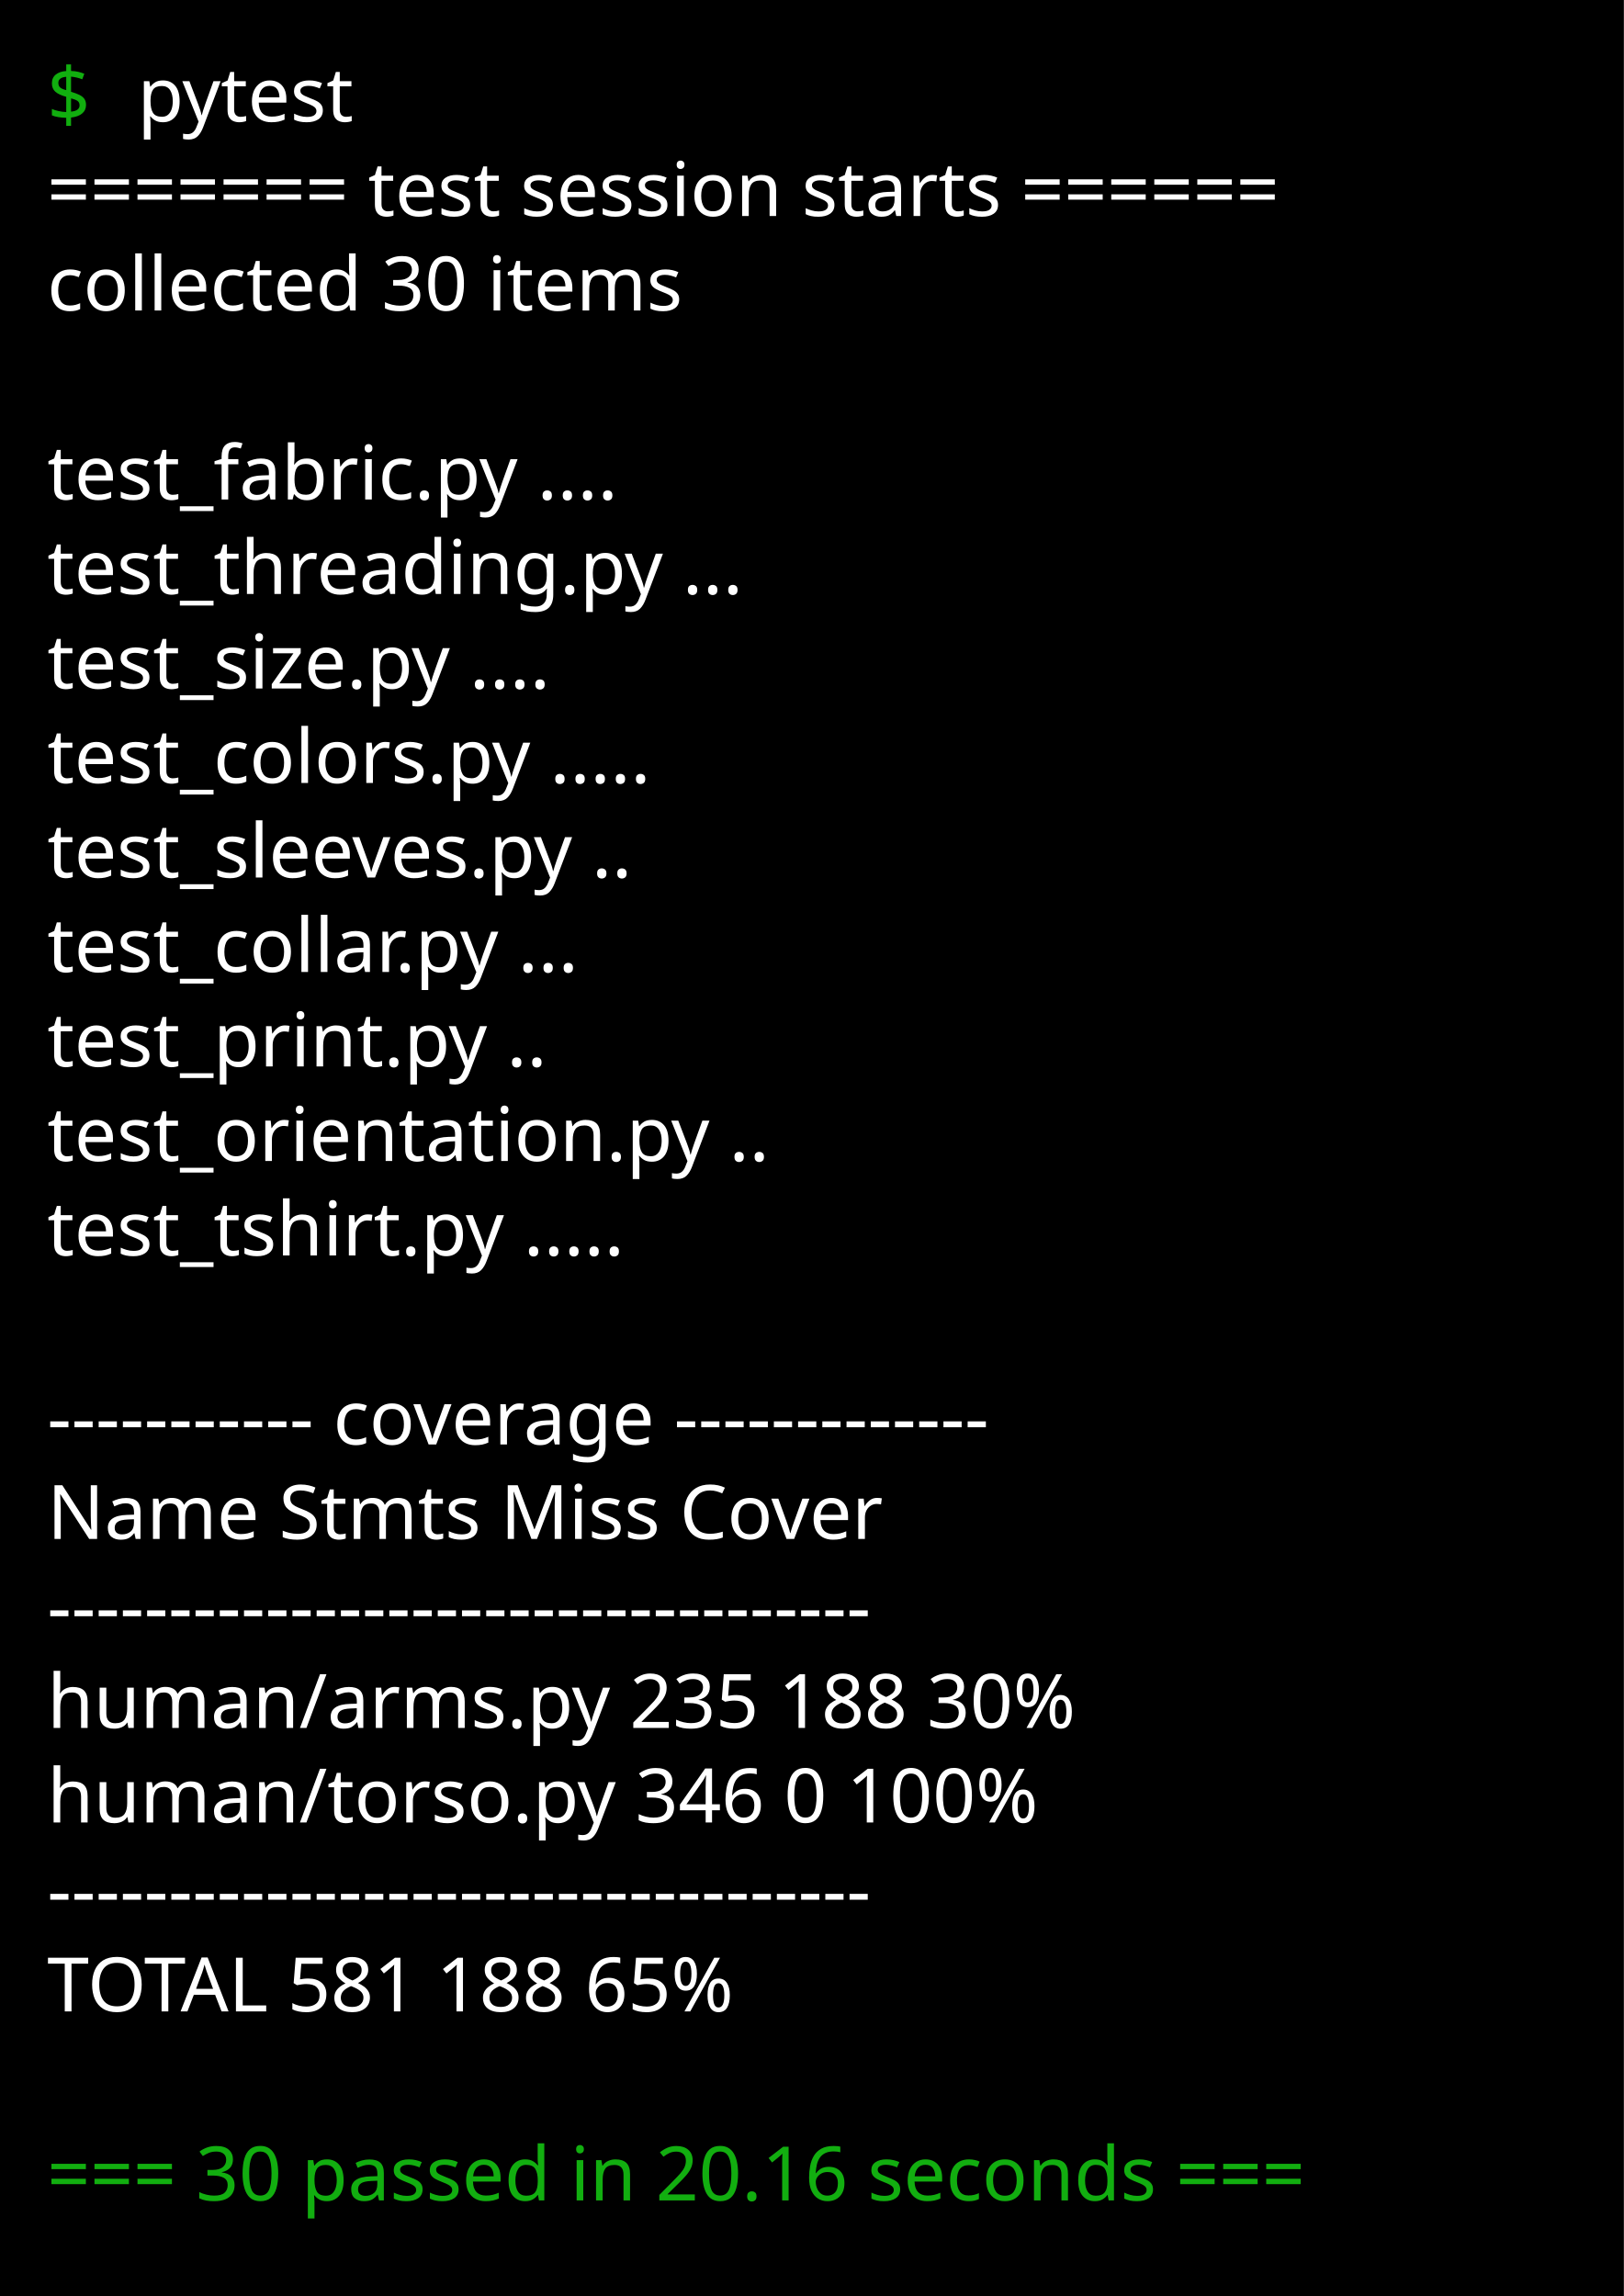
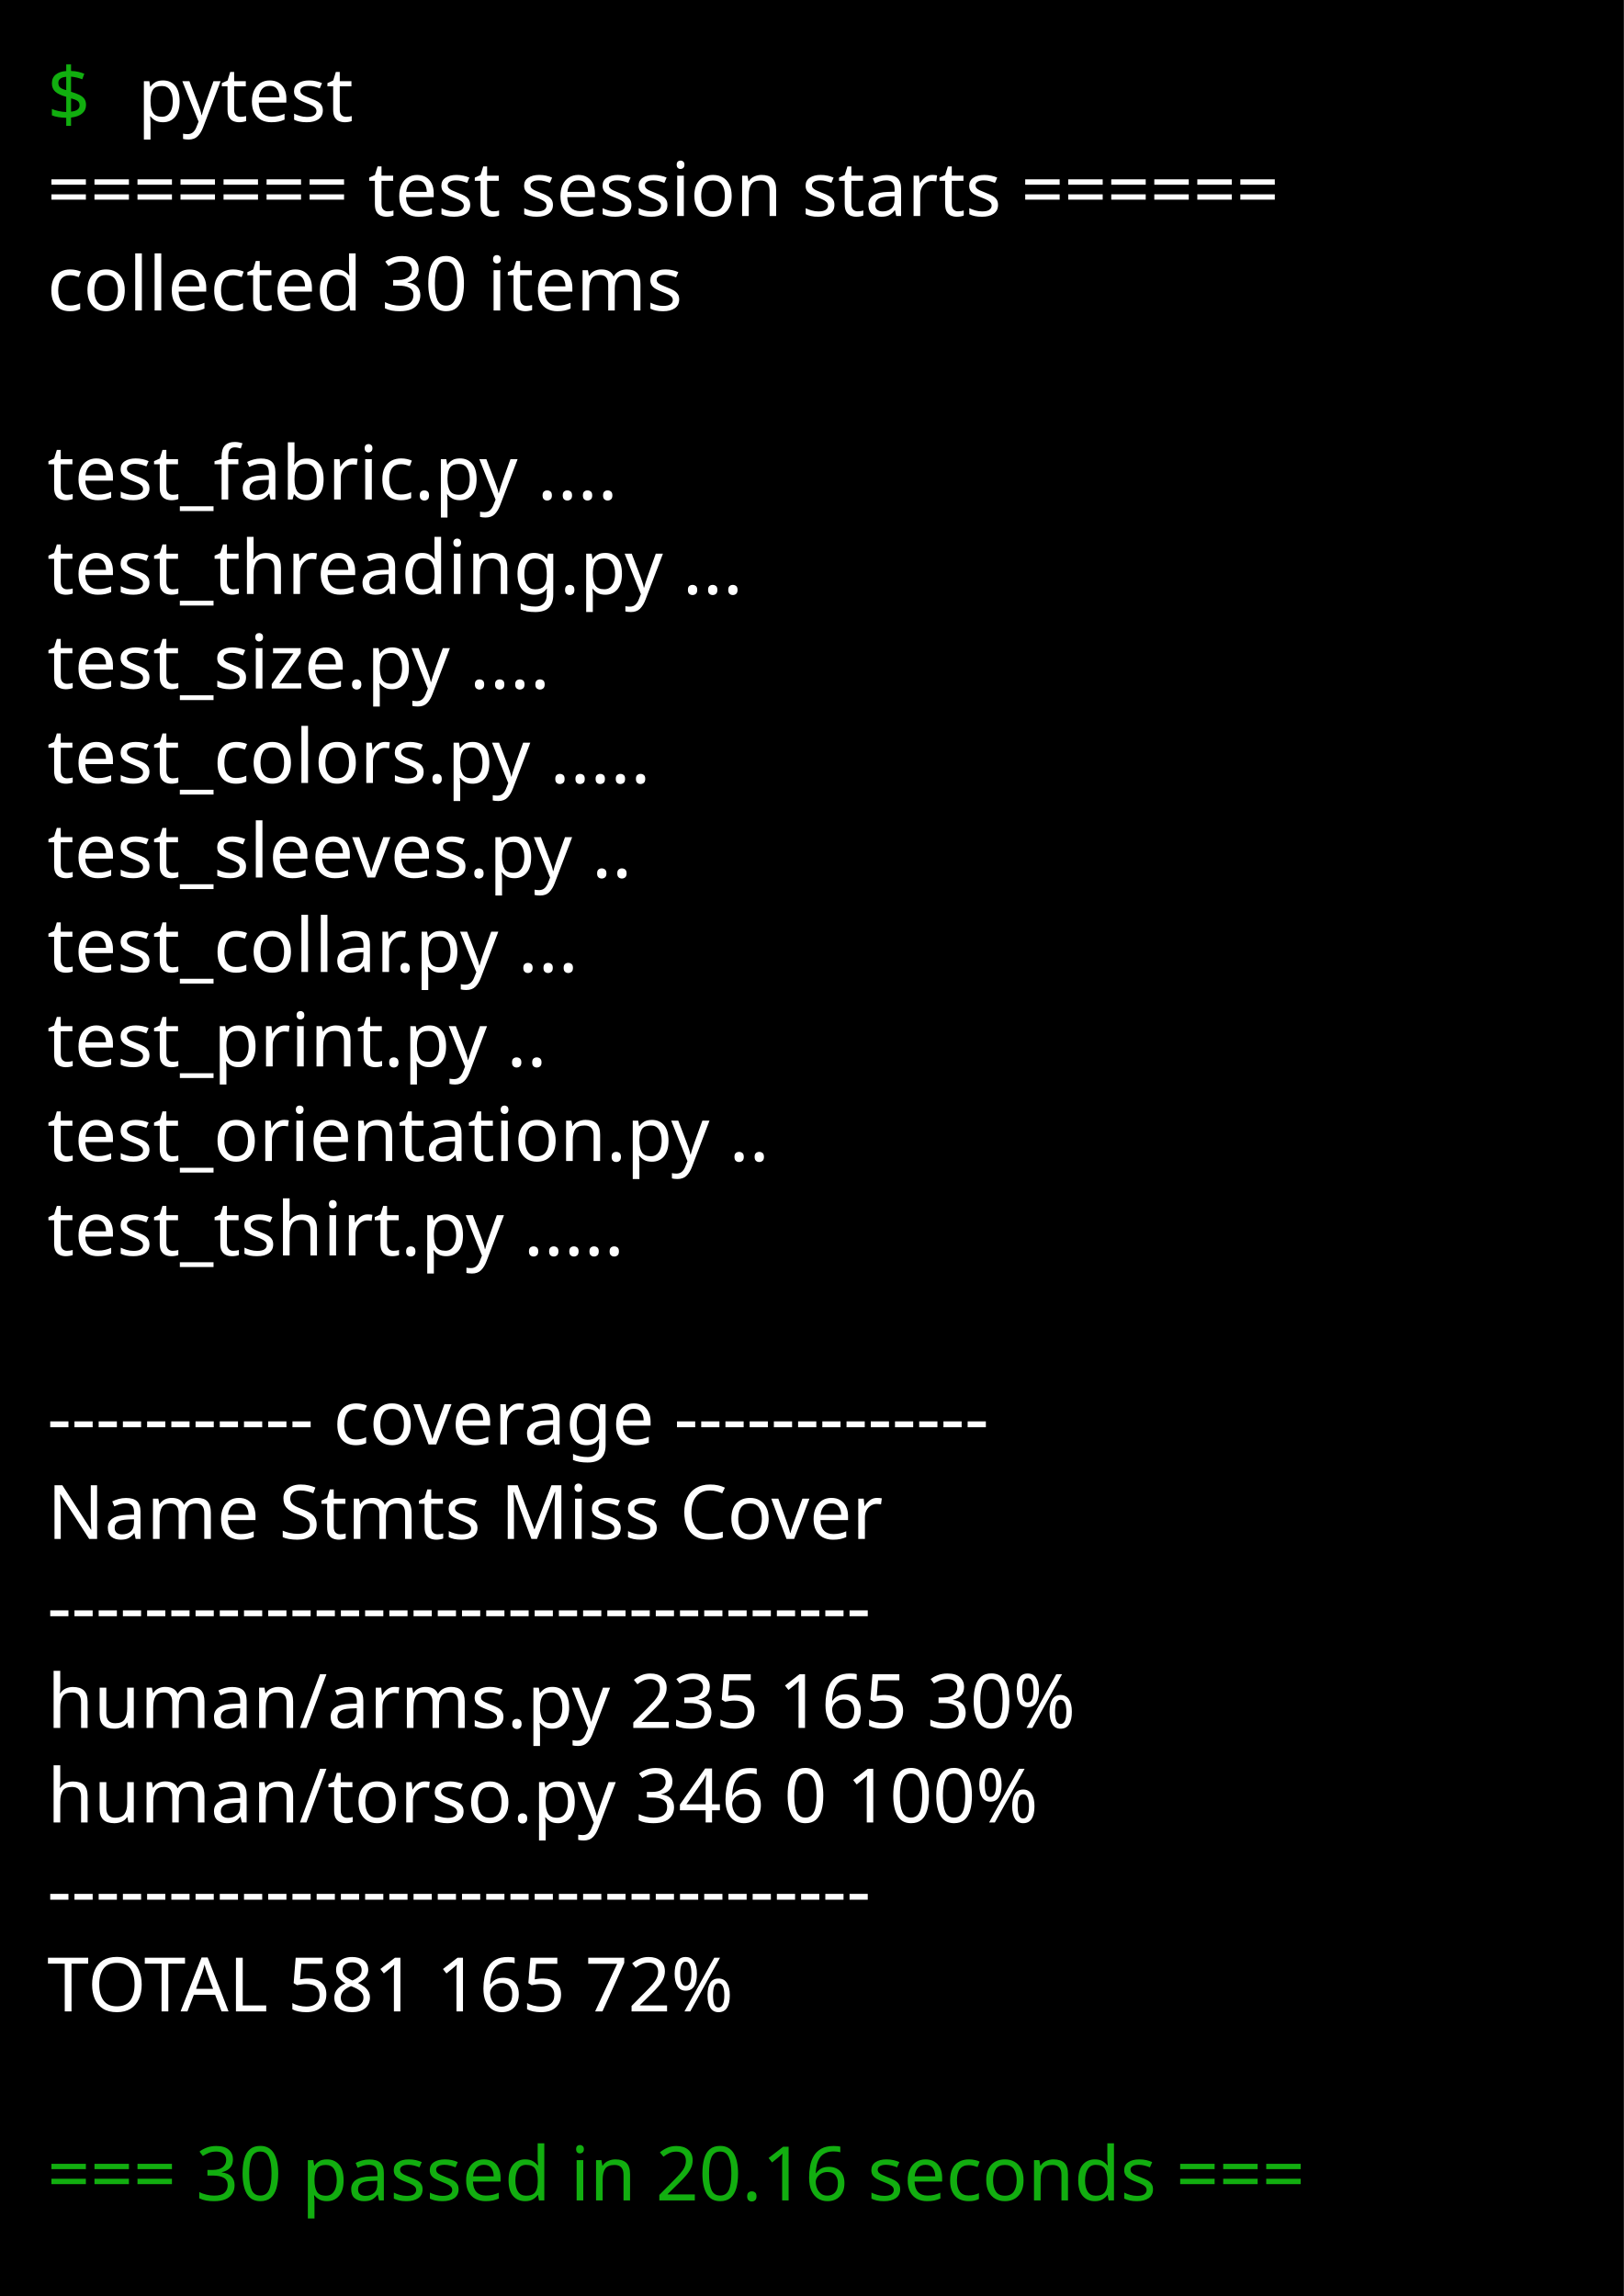
<svg xmlns="http://www.w3.org/2000/svg" version="1.1" x="0" y="0" width="841.89" height="1190.551" viewBox="0, 0, 841.89, 1190.551">
  <g id="bg">
    <path d="M0,0 L841.89,0 L841.89,1190.551 L0,1190.551 L0,0 z" fill="#000000" />
  </g>
  <g id="test_run">
    <text transform="matrix(1, 0, 0, 1, 426.48, 589)">
      <tspan x="-402" y="-526" font-family="SourceCodePro-Medium" font-size="39" fill="#11AE0F">$ </tspan>
      <tspan x="-355.2" y="-526" font-family="SourceCodePro-Medium" font-size="39" fill="#FFFFFF">pytest</tspan>
      <tspan x="-402" y="-477" font-family="SourceCodePro-Medium" font-size="39" fill="#FFFFFF">======= test session starts ======</tspan>
      <tspan x="-402" y="-428" font-family="SourceCodePro-Medium" font-size="39" fill="#FFFFFF">collected 30 items</tspan>
      <tspan x="-402" y="-330" font-family="SourceCodePro-Medium" font-size="39" fill="#FFFFFF">test_fabric.py ....</tspan>
      <tspan x="-402" y="-281" font-family="SourceCodePro-Medium" font-size="39" fill="#FFFFFF">test_threading.py ...</tspan>
      <tspan x="-402" y="-232" font-family="SourceCodePro-Medium" font-size="39" fill="#FFFFFF">test_size.py ....</tspan>
      <tspan x="-402" y="-183" font-family="SourceCodePro-Medium" font-size="39" fill="#FFFFFF">test_colors.py .....</tspan>
      <tspan x="-402" y="-134" font-family="SourceCodePro-Medium" font-size="39" fill="#FFFFFF">test_sleeves.py ..</tspan>
      <tspan x="-402" y="-85" font-family="SourceCodePro-Medium" font-size="39" fill="#FFFFFF">test_collar.py ...</tspan>
      <tspan x="-402" y="-36" font-family="SourceCodePro-Medium" font-size="39" fill="#FFFFFF">test_print.py ..</tspan>
      <tspan x="-402" y="13" font-family="SourceCodePro-Medium" font-size="39" fill="#FFFFFF">test_orientation.py ..</tspan>
      <tspan x="-402" y="62" font-family="SourceCodePro-Medium" font-size="39" fill="#FFFFFF">test_tshirt.py .....</tspan>
      <tspan x="-402" y="160" font-family="SourceCodePro-Medium" font-size="39" fill="#FFFFFF">----------- coverage -------------</tspan>
      <tspan x="393.6" y="160" font-family="SourceCodePro-Medium" font-size="39" fill="#000000">       </tspan>
      <tspan x="-402" y="209" font-family="SourceCodePro-Medium" font-size="39" fill="#FFFFFF">Name            Stmts  Miss  Cover</tspan>
      <tspan x="-402" y="258" font-family="SourceCodePro-Medium" font-size="39" fill="#FFFFFF">----------------------------------</tspan>
-       <tspan x="-402" y="307" font-family="SourceCodePro-Medium" font-size="39" fill="#FFFFFF">human/arms.py     235   188    30% </tspan>
+       <tspan x="-402" y="307" font-family="SourceCodePro-Medium" font-size="39" fill="#FFFFFF">human/arms.py     235   165    30% </tspan>
      <tspan x="-402" y="356" font-family="SourceCodePro-Medium" font-size="39" fill="#FFFFFF">human/torso.py    346     0   100%</tspan>
      <tspan x="-402" y="405" font-family="SourceCodePro-Medium" font-size="39" fill="#FFFFFF">----------------------------------</tspan>
-       <tspan x="-402" y="454" font-family="SourceCodePro-Medium" font-size="39" fill="#FFFFFF">TOTAL             581   188    65%</tspan>
+       <tspan x="-402" y="454" font-family="SourceCodePro-Medium" font-size="39" fill="#FFFFFF">TOTAL             581   165    72%</tspan>
      <tspan x="-402" y="552" font-family="SourceCodePro-Medium" font-size="39" fill="#12AE10">=== 30 passed in 20.16 seconds ===</tspan>
    </text>
  </g>
</svg>
